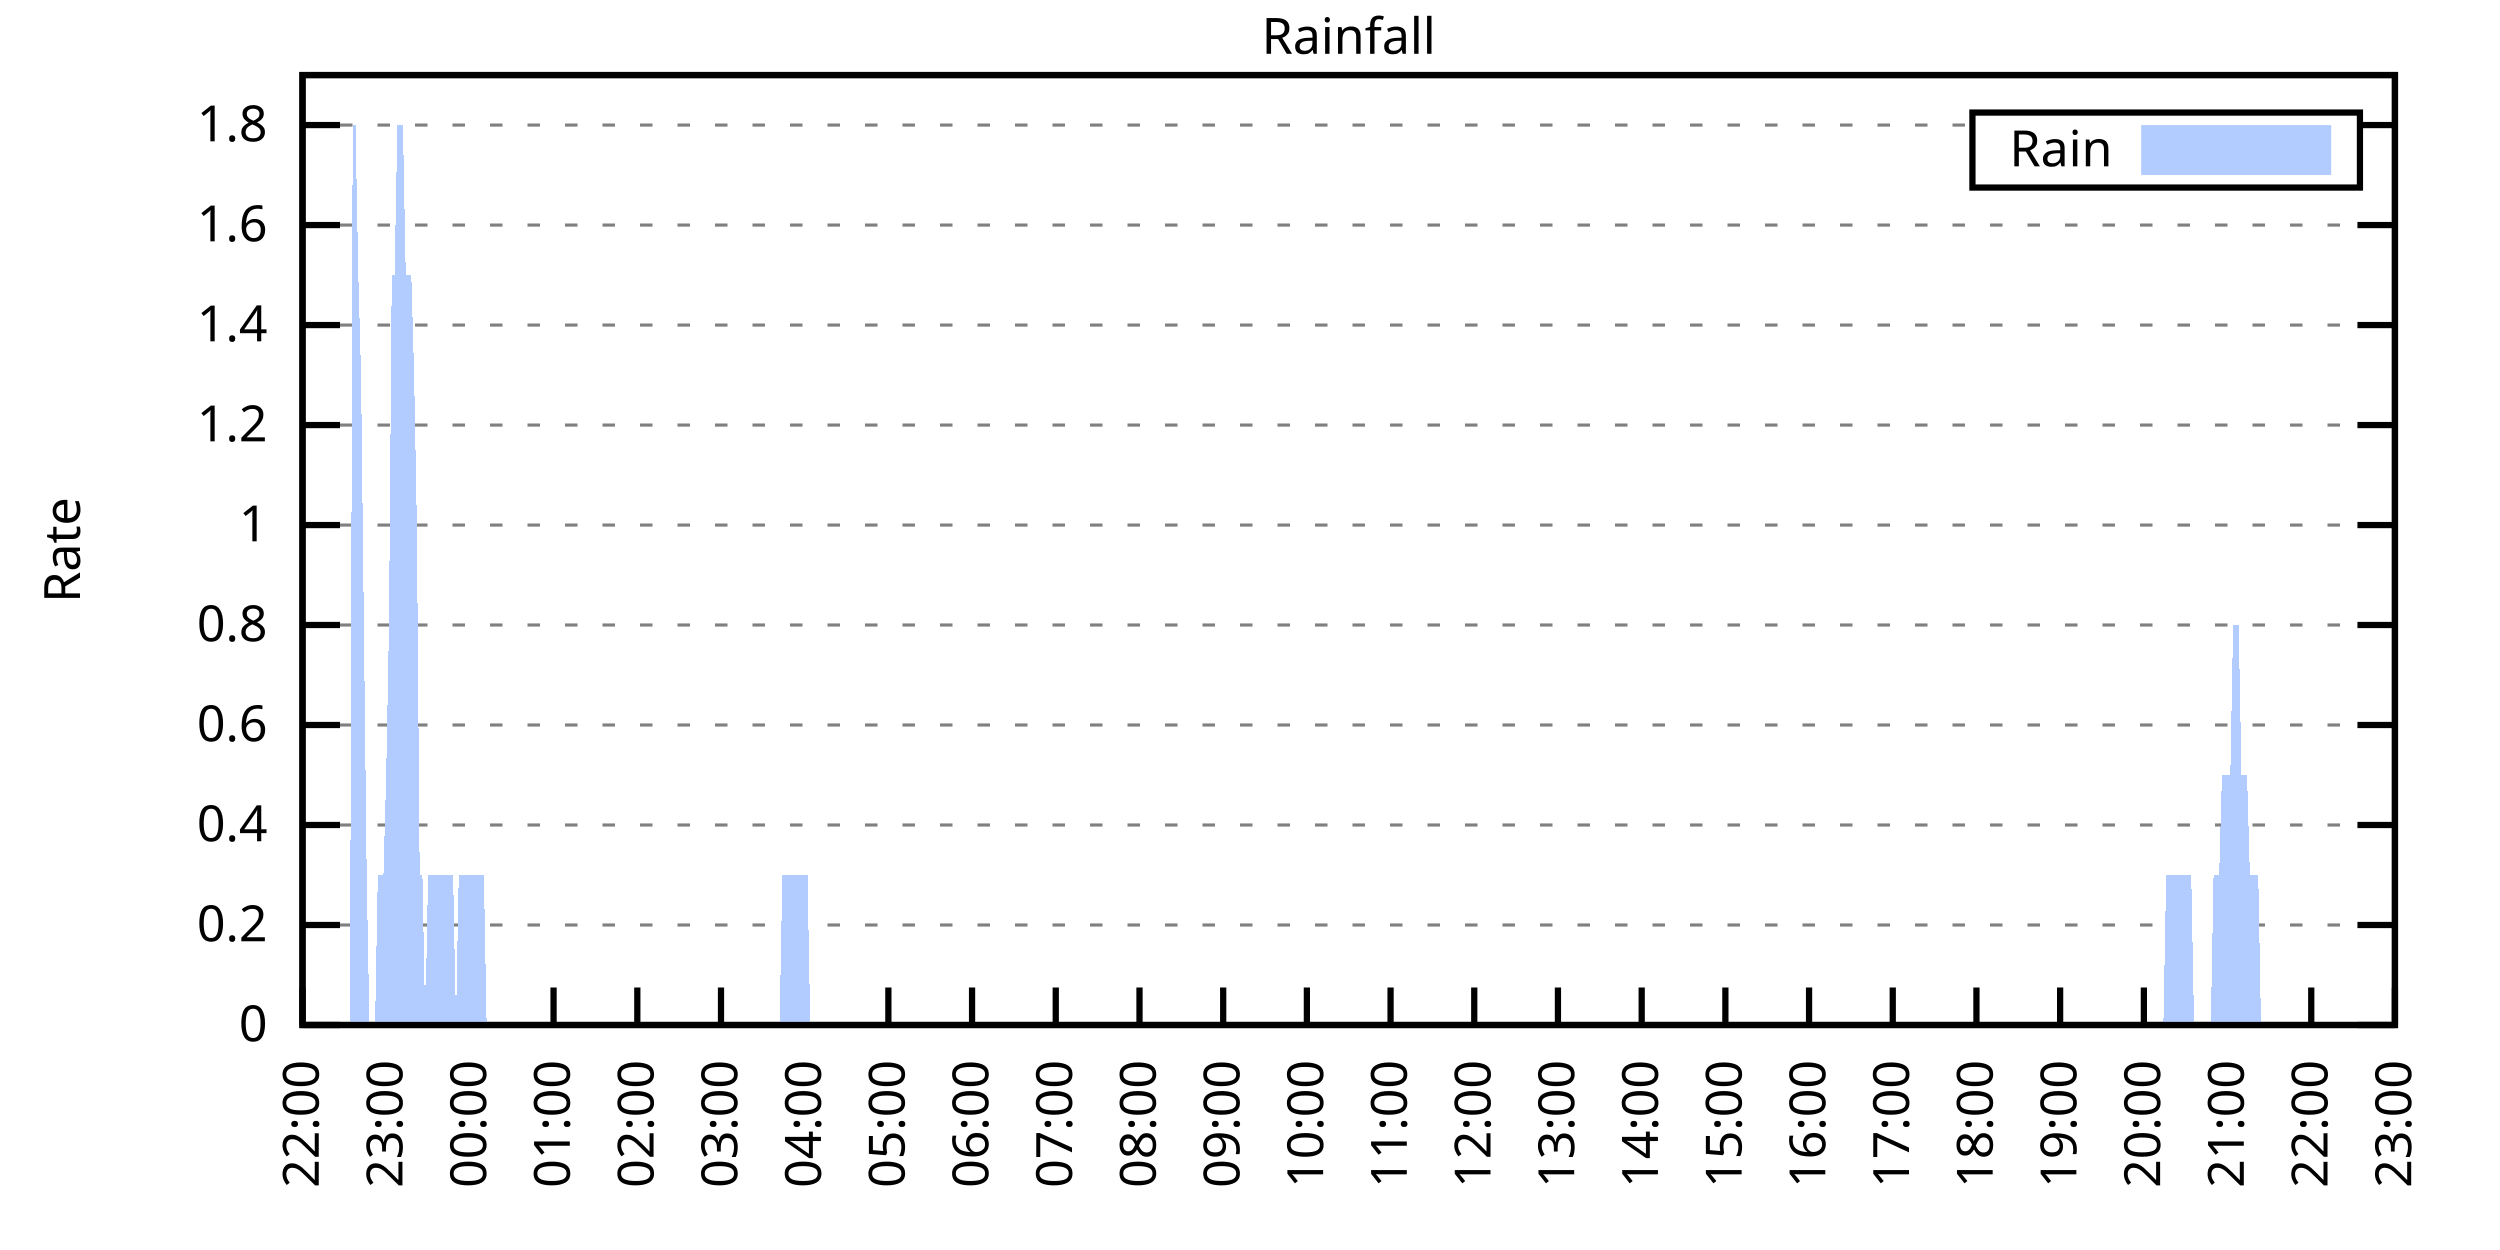
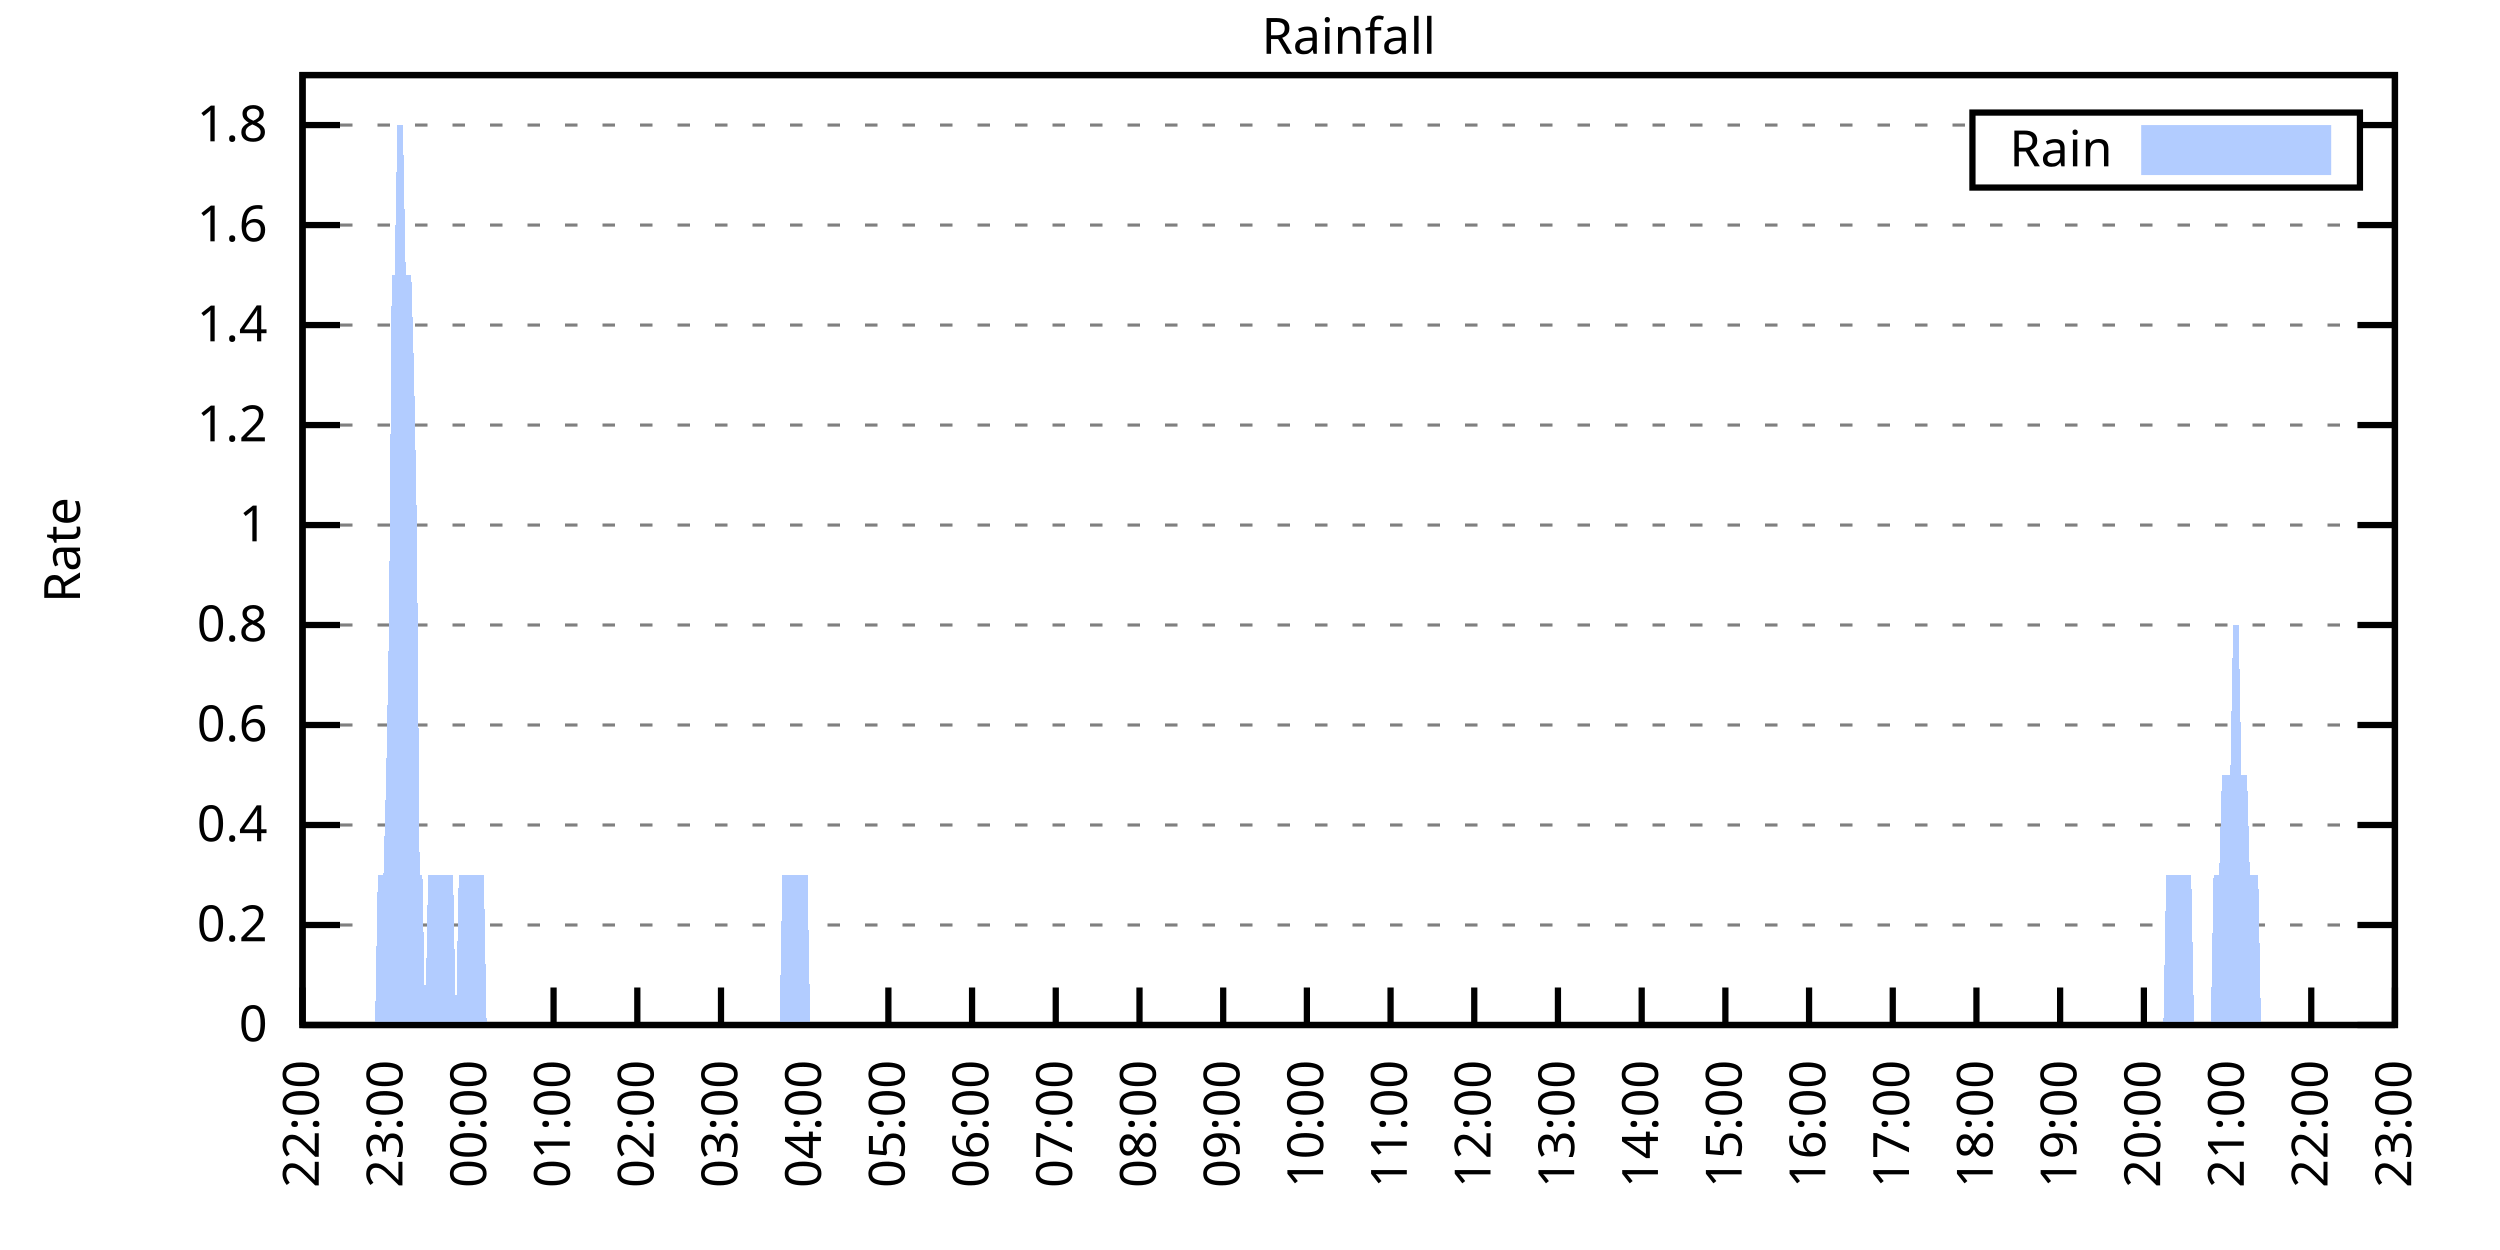
<svg xmlns="http://www.w3.org/2000/svg" xmlns:xlink="http://www.w3.org/1999/xlink" width="400" height="200" viewBox="0 0 400 200">
  <g id="gnuplot_canvas">
    <rect x="0" y="0" width="400" height="200" fill="none" />
    <defs>
      <circle id="gpDot" r="0.5" stroke-width="0.5" stroke="currentColor" />
      <path id="gpPt0" stroke-width="0.333" stroke="currentColor" d="M-1,0 h2 M0,-1 v2" />
      <path id="gpPt1" stroke-width="0.333" stroke="currentColor" d="M-1,-1 L1,1 M1,-1 L-1,1" />
      <path id="gpPt2" stroke-width="0.333" stroke="currentColor" d="M-1,0 L1,0 M0,-1 L0,1 M-1,-1 L1,1 M-1,1 L1,-1" />
      <rect id="gpPt3" stroke-width="0.333" stroke="currentColor" x="-1" y="-1" width="2" height="2" />
      <rect id="gpPt4" stroke-width="0.333" stroke="currentColor" fill="currentColor" x="-1" y="-1" width="2" height="2" />
      <circle id="gpPt5" stroke-width="0.333" stroke="currentColor" cx="0" cy="0" r="1" />
      <use xlink:href="#gpPt5" id="gpPt6" fill="currentColor" stroke="none" />
      <path id="gpPt7" stroke-width="0.333" stroke="currentColor" d="M0,-1.33 L-1.33,0.67 L1.33,0.67 z" />
      <use xlink:href="#gpPt7" id="gpPt8" fill="currentColor" stroke="none" />
      <use xlink:href="#gpPt7" id="gpPt9" stroke="currentColor" transform="rotate(180)" />
      <use xlink:href="#gpPt9" id="gpPt10" fill="currentColor" stroke="none" />
      <use xlink:href="#gpPt3" id="gpPt11" stroke="currentColor" transform="rotate(45)" />
      <use xlink:href="#gpPt11" id="gpPt12" fill="currentColor" stroke="none" />
      <path id="gpPt13" stroke-width="0.333" stroke="currentColor" d="M0,1.330 L1.265,0.411 L0.782,-1.067 L-0.782,-1.076 L-1.265,0.411 z" />
      <use xlink:href="#gpPt13" id="gpPt14" fill="currentColor" stroke="none" />
      <filter id="textbox" filterUnits="objectBoundingBox" x="0" y="0" height="1" width="1">
        <feFlood flood-color="white" flood-opacity="1" result="bgnd" />
        <feComposite in="SourceGraphic" in2="bgnd" operator="atop" />
      </filter>
      <filter id="greybox" filterUnits="objectBoundingBox" x="0" y="0" height="1" width="1">
        <feFlood flood-color="lightgrey" flood-opacity="1" result="grey" />
        <feComposite in="SourceGraphic" in2="grey" operator="atop" />
      </filter>
    </defs>
    <g fill="none" color="white" stroke="currentColor" stroke-width="1.00" stroke-linecap="butt" stroke-linejoin="miter">
</g>
    <g fill="none" color="black" stroke="currentColor" stroke-width="1.00" stroke-linecap="butt" stroke-linejoin="miter">
      <g stroke="none" shape-rendering="crispEdges">
        <polygon fill="rgb(255, 255, 255)" points="48.40,164.00 383.18,164.00 383.18,12.02 48.40,12.02 " />
      </g>
    </g>
    <g fill="none" color="black" stroke="currentColor" stroke-width="1.00" stroke-linecap="butt" stroke-linejoin="miter">
</g>
    <g fill="none" color="black" stroke="black" stroke-width="0.50" stroke-linecap="butt" stroke-linejoin="miter">
</g>
    <g fill="none" color="gray" stroke="currentColor" stroke-width="0.50" stroke-linecap="butt" stroke-linejoin="miter">
      <path stroke="gray" stroke-dasharray="2,4" class="gridline" d="M48.40,164.00 L383.19,164.00  " />
    </g>
    <g fill="none" color="gray" stroke="gray" stroke-width="1.00" stroke-linecap="butt" stroke-linejoin="miter">
</g>
    <g fill="none" color="black" stroke="currentColor" stroke-width="1.00" stroke-linecap="butt" stroke-linejoin="miter">
      <path stroke="black" d="M48.40,164.00 L54.40,164.00 M383.19,164.00 L377.19,164.00  " />
      <g transform="translate(42.80,166.60)" stroke="none" fill="black" font-family="Sans" font-size="8.00" text-anchor="end">
        <text>
          <tspan font-family="Sans"> 0</tspan>
        </text>
      </g>
    </g>
    <g fill="none" color="black" stroke="currentColor" stroke-width="1.00" stroke-linecap="butt" stroke-linejoin="miter">
</g>
    <g fill="none" color="black" stroke="black" stroke-width="0.50" stroke-linecap="butt" stroke-linejoin="miter">
</g>
    <g fill="none" color="gray" stroke="currentColor" stroke-width="0.50" stroke-linecap="butt" stroke-linejoin="miter">
      <path stroke="gray" stroke-dasharray="2,4" class="gridline" d="M48.40,148.00 L383.19,148.00  " />
    </g>
    <g fill="none" color="gray" stroke="gray" stroke-width="1.00" stroke-linecap="butt" stroke-linejoin="miter">
</g>
    <g fill="none" color="black" stroke="currentColor" stroke-width="1.00" stroke-linecap="butt" stroke-linejoin="miter">
      <path stroke="black" d="M48.40,148.00 L54.40,148.00 M383.19,148.00 L377.19,148.00  " />
      <g transform="translate(42.80,150.60)" stroke="none" fill="black" font-family="Sans" font-size="8.00" text-anchor="end">
        <text>
          <tspan font-family="Sans"> 0.2</tspan>
        </text>
      </g>
    </g>
    <g fill="none" color="black" stroke="currentColor" stroke-width="1.00" stroke-linecap="butt" stroke-linejoin="miter">
</g>
    <g fill="none" color="black" stroke="black" stroke-width="0.50" stroke-linecap="butt" stroke-linejoin="miter">
</g>
    <g fill="none" color="gray" stroke="currentColor" stroke-width="0.50" stroke-linecap="butt" stroke-linejoin="miter">
      <path stroke="gray" stroke-dasharray="2,4" class="gridline" d="M48.40,132.00 L383.19,132.00  " />
    </g>
    <g fill="none" color="gray" stroke="gray" stroke-width="1.00" stroke-linecap="butt" stroke-linejoin="miter">
</g>
    <g fill="none" color="black" stroke="currentColor" stroke-width="1.00" stroke-linecap="butt" stroke-linejoin="miter">
      <path stroke="black" d="M48.40,132.00 L54.40,132.00 M383.19,132.00 L377.19,132.00  " />
      <g transform="translate(42.80,134.60)" stroke="none" fill="black" font-family="Sans" font-size="8.00" text-anchor="end">
        <text>
          <tspan font-family="Sans"> 0.4</tspan>
        </text>
      </g>
    </g>
    <g fill="none" color="black" stroke="currentColor" stroke-width="1.00" stroke-linecap="butt" stroke-linejoin="miter">
</g>
    <g fill="none" color="black" stroke="black" stroke-width="0.50" stroke-linecap="butt" stroke-linejoin="miter">
</g>
    <g fill="none" color="gray" stroke="currentColor" stroke-width="0.50" stroke-linecap="butt" stroke-linejoin="miter">
      <path stroke="gray" stroke-dasharray="2,4" class="gridline" d="M48.40,116.00 L383.19,116.00  " />
    </g>
    <g fill="none" color="gray" stroke="gray" stroke-width="1.00" stroke-linecap="butt" stroke-linejoin="miter">
</g>
    <g fill="none" color="black" stroke="currentColor" stroke-width="1.00" stroke-linecap="butt" stroke-linejoin="miter">
      <path stroke="black" d="M48.40,116.00 L54.40,116.00 M383.19,116.00 L377.19,116.00  " />
      <g transform="translate(42.80,118.60)" stroke="none" fill="black" font-family="Sans" font-size="8.00" text-anchor="end">
        <text>
          <tspan font-family="Sans"> 0.6</tspan>
        </text>
      </g>
    </g>
    <g fill="none" color="black" stroke="currentColor" stroke-width="1.00" stroke-linecap="butt" stroke-linejoin="miter">
</g>
    <g fill="none" color="black" stroke="black" stroke-width="0.50" stroke-linecap="butt" stroke-linejoin="miter">
</g>
    <g fill="none" color="gray" stroke="currentColor" stroke-width="0.50" stroke-linecap="butt" stroke-linejoin="miter">
      <path stroke="gray" stroke-dasharray="2,4" class="gridline" d="M48.40,100.00 L383.19,100.00  " />
    </g>
    <g fill="none" color="gray" stroke="gray" stroke-width="1.00" stroke-linecap="butt" stroke-linejoin="miter">
</g>
    <g fill="none" color="black" stroke="currentColor" stroke-width="1.00" stroke-linecap="butt" stroke-linejoin="miter">
      <path stroke="black" d="M48.40,100.00 L54.40,100.00 M383.19,100.00 L377.19,100.00  " />
      <g transform="translate(42.80,102.60)" stroke="none" fill="black" font-family="Sans" font-size="8.00" text-anchor="end">
        <text>
          <tspan font-family="Sans"> 0.8</tspan>
        </text>
      </g>
    </g>
    <g fill="none" color="black" stroke="currentColor" stroke-width="1.00" stroke-linecap="butt" stroke-linejoin="miter">
</g>
    <g fill="none" color="black" stroke="black" stroke-width="0.50" stroke-linecap="butt" stroke-linejoin="miter">
</g>
    <g fill="none" color="gray" stroke="currentColor" stroke-width="0.50" stroke-linecap="butt" stroke-linejoin="miter">
      <path stroke="gray" stroke-dasharray="2,4" class="gridline" d="M48.40,84.01 L383.19,84.01  " />
    </g>
    <g fill="none" color="gray" stroke="gray" stroke-width="1.00" stroke-linecap="butt" stroke-linejoin="miter">
</g>
    <g fill="none" color="black" stroke="currentColor" stroke-width="1.00" stroke-linecap="butt" stroke-linejoin="miter">
      <path stroke="black" d="M48.40,84.01 L54.40,84.01 M383.19,84.01 L377.19,84.01  " />
      <g transform="translate(42.80,86.61)" stroke="none" fill="black" font-family="Sans" font-size="8.00" text-anchor="end">
        <text>
          <tspan font-family="Sans"> 1</tspan>
        </text>
      </g>
    </g>
    <g fill="none" color="black" stroke="currentColor" stroke-width="1.00" stroke-linecap="butt" stroke-linejoin="miter">
</g>
    <g fill="none" color="black" stroke="black" stroke-width="0.50" stroke-linecap="butt" stroke-linejoin="miter">
</g>
    <g fill="none" color="gray" stroke="currentColor" stroke-width="0.50" stroke-linecap="butt" stroke-linejoin="miter">
      <path stroke="gray" stroke-dasharray="2,4" class="gridline" d="M48.40,68.01 L383.19,68.01  " />
    </g>
    <g fill="none" color="gray" stroke="gray" stroke-width="1.00" stroke-linecap="butt" stroke-linejoin="miter">
</g>
    <g fill="none" color="black" stroke="currentColor" stroke-width="1.00" stroke-linecap="butt" stroke-linejoin="miter">
      <path stroke="black" d="M48.40,68.01 L54.40,68.01 M383.19,68.01 L377.19,68.01  " />
      <g transform="translate(42.80,70.61)" stroke="none" fill="black" font-family="Sans" font-size="8.00" text-anchor="end">
        <text>
          <tspan font-family="Sans"> 1.2</tspan>
        </text>
      </g>
    </g>
    <g fill="none" color="black" stroke="currentColor" stroke-width="1.00" stroke-linecap="butt" stroke-linejoin="miter">
</g>
    <g fill="none" color="black" stroke="black" stroke-width="0.50" stroke-linecap="butt" stroke-linejoin="miter">
</g>
    <g fill="none" color="gray" stroke="currentColor" stroke-width="0.50" stroke-linecap="butt" stroke-linejoin="miter">
      <path stroke="gray" stroke-dasharray="2,4" class="gridline" d="M48.40,52.01 L383.19,52.01  " />
    </g>
    <g fill="none" color="gray" stroke="gray" stroke-width="1.00" stroke-linecap="butt" stroke-linejoin="miter">
</g>
    <g fill="none" color="black" stroke="currentColor" stroke-width="1.00" stroke-linecap="butt" stroke-linejoin="miter">
      <path stroke="black" d="M48.40,52.01 L54.40,52.01 M383.19,52.01 L377.19,52.01  " />
      <g transform="translate(42.80,54.61)" stroke="none" fill="black" font-family="Sans" font-size="8.00" text-anchor="end">
        <text>
          <tspan font-family="Sans"> 1.4</tspan>
        </text>
      </g>
    </g>
    <g fill="none" color="black" stroke="currentColor" stroke-width="1.00" stroke-linecap="butt" stroke-linejoin="miter">
</g>
    <g fill="none" color="black" stroke="black" stroke-width="0.50" stroke-linecap="butt" stroke-linejoin="miter">
</g>
    <g fill="none" color="gray" stroke="currentColor" stroke-width="0.50" stroke-linecap="butt" stroke-linejoin="miter">
      <path stroke="gray" stroke-dasharray="2,4" class="gridline" d="M48.40,36.01 L383.19,36.01  " />
    </g>
    <g fill="none" color="gray" stroke="gray" stroke-width="1.00" stroke-linecap="butt" stroke-linejoin="miter">
</g>
    <g fill="none" color="black" stroke="currentColor" stroke-width="1.00" stroke-linecap="butt" stroke-linejoin="miter">
      <path stroke="black" d="M48.40,36.01 L54.40,36.01 M383.19,36.01 L377.19,36.01  " />
      <g transform="translate(42.80,38.61)" stroke="none" fill="black" font-family="Sans" font-size="8.00" text-anchor="end">
        <text>
          <tspan font-family="Sans"> 1.6</tspan>
        </text>
      </g>
    </g>
    <g fill="none" color="black" stroke="currentColor" stroke-width="1.00" stroke-linecap="butt" stroke-linejoin="miter">
</g>
    <g fill="none" color="black" stroke="black" stroke-width="0.50" stroke-linecap="butt" stroke-linejoin="miter">
</g>
    <g fill="none" color="gray" stroke="currentColor" stroke-width="0.50" stroke-linecap="butt" stroke-linejoin="miter">
      <path stroke="gray" stroke-dasharray="2,4" class="gridline" d="M48.40,20.01 L315.59,20.01 M377.59,20.01 L383.19,20.01  " />
    </g>
    <g fill="none" color="gray" stroke="gray" stroke-width="1.00" stroke-linecap="butt" stroke-linejoin="miter">
</g>
    <g fill="none" color="black" stroke="currentColor" stroke-width="1.00" stroke-linecap="butt" stroke-linejoin="miter">
      <path stroke="black" d="M48.40,20.01 L54.40,20.01 M383.19,20.01 L377.19,20.01  " />
      <g transform="translate(42.80,22.61)" stroke="none" fill="black" font-family="Sans" font-size="8.00" text-anchor="end">
        <text>
          <tspan font-family="Sans"> 1.8</tspan>
        </text>
      </g>
    </g>
    <g fill="none" color="black" stroke="currentColor" stroke-width="1.00" stroke-linecap="butt" stroke-linejoin="miter">
      <path stroke="black" d="M48.40,164.00 L48.40,158.00  " />
      <g transform="translate(51.00,169.60) rotate(270.00)" stroke="none" fill="black" font-family="Sans" font-size="8.00" text-anchor="end">
        <text>
          <tspan font-family="Sans">22:00</tspan>
        </text>
      </g>
    </g>
    <g fill="none" color="black" stroke="currentColor" stroke-width="1.00" stroke-linecap="butt" stroke-linejoin="miter">
      <path stroke="black" d="M61.79,164.00 L61.79,158.00  " />
      <g transform="translate(64.39,169.60) rotate(270.00)" stroke="none" fill="black" font-family="Sans" font-size="8.00" text-anchor="end">
        <text>
          <tspan font-family="Sans">23:00</tspan>
        </text>
      </g>
    </g>
    <g fill="none" color="black" stroke="currentColor" stroke-width="1.00" stroke-linecap="butt" stroke-linejoin="miter">
      <path stroke="black" d="M75.18,164.00 L75.18,158.00  " />
      <g transform="translate(77.78,169.60) rotate(270.00)" stroke="none" fill="black" font-family="Sans" font-size="8.00" text-anchor="end">
        <text>
          <tspan font-family="Sans">00:00</tspan>
        </text>
      </g>
    </g>
    <g fill="none" color="black" stroke="currentColor" stroke-width="1.00" stroke-linecap="butt" stroke-linejoin="miter">
      <path stroke="black" d="M88.57,164.00 L88.57,158.00  " />
      <g transform="translate(91.17,169.60) rotate(270.00)" stroke="none" fill="black" font-family="Sans" font-size="8.00" text-anchor="end">
        <text>
          <tspan font-family="Sans">01:00</tspan>
        </text>
      </g>
    </g>
    <g fill="none" color="black" stroke="currentColor" stroke-width="1.00" stroke-linecap="butt" stroke-linejoin="miter">
      <path stroke="black" d="M101.97,164.00 L101.97,158.00  " />
      <g transform="translate(104.57,169.60) rotate(270.00)" stroke="none" fill="black" font-family="Sans" font-size="8.00" text-anchor="end">
        <text>
          <tspan font-family="Sans">02:00</tspan>
        </text>
      </g>
    </g>
    <g fill="none" color="black" stroke="currentColor" stroke-width="1.00" stroke-linecap="butt" stroke-linejoin="miter">
      <path stroke="black" d="M115.36,164.00 L115.36,158.00  " />
      <g transform="translate(117.96,169.60) rotate(270.00)" stroke="none" fill="black" font-family="Sans" font-size="8.00" text-anchor="end">
        <text>
          <tspan font-family="Sans">03:00</tspan>
        </text>
      </g>
    </g>
    <g fill="none" color="black" stroke="currentColor" stroke-width="1.00" stroke-linecap="butt" stroke-linejoin="miter">
      <path stroke="black" d="M128.75,164.00 L128.75,158.00  " />
      <g transform="translate(131.35,169.60) rotate(270.00)" stroke="none" fill="black" font-family="Sans" font-size="8.00" text-anchor="end">
        <text>
          <tspan font-family="Sans">04:00</tspan>
        </text>
      </g>
    </g>
    <g fill="none" color="black" stroke="currentColor" stroke-width="1.00" stroke-linecap="butt" stroke-linejoin="miter">
      <path stroke="black" d="M142.14,164.00 L142.14,158.00  " />
      <g transform="translate(144.74,169.60) rotate(270.00)" stroke="none" fill="black" font-family="Sans" font-size="8.00" text-anchor="end">
        <text>
          <tspan font-family="Sans">05:00</tspan>
        </text>
      </g>
    </g>
    <g fill="none" color="black" stroke="currentColor" stroke-width="1.00" stroke-linecap="butt" stroke-linejoin="miter">
      <path stroke="black" d="M155.53,164.00 L155.53,158.00  " />
      <g transform="translate(158.13,169.60) rotate(270.00)" stroke="none" fill="black" font-family="Sans" font-size="8.00" text-anchor="end">
        <text>
          <tspan font-family="Sans">06:00</tspan>
        </text>
      </g>
    </g>
    <g fill="none" color="black" stroke="currentColor" stroke-width="1.00" stroke-linecap="butt" stroke-linejoin="miter">
      <path stroke="black" d="M168.92,164.00 L168.92,158.00  " />
      <g transform="translate(171.52,169.60) rotate(270.00)" stroke="none" fill="black" font-family="Sans" font-size="8.00" text-anchor="end">
        <text>
          <tspan font-family="Sans">07:00</tspan>
        </text>
      </g>
    </g>
    <g fill="none" color="black" stroke="currentColor" stroke-width="1.00" stroke-linecap="butt" stroke-linejoin="miter">
      <path stroke="black" d="M182.32,164.00 L182.32,158.00  " />
      <g transform="translate(184.92,169.60) rotate(270.00)" stroke="none" fill="black" font-family="Sans" font-size="8.00" text-anchor="end">
        <text>
          <tspan font-family="Sans">08:00</tspan>
        </text>
      </g>
    </g>
    <g fill="none" color="black" stroke="currentColor" stroke-width="1.00" stroke-linecap="butt" stroke-linejoin="miter">
      <path stroke="black" d="M195.71,164.00 L195.71,158.00  " />
      <g transform="translate(198.31,169.60) rotate(270.00)" stroke="none" fill="black" font-family="Sans" font-size="8.00" text-anchor="end">
        <text>
          <tspan font-family="Sans">09:00</tspan>
        </text>
      </g>
    </g>
    <g fill="none" color="black" stroke="currentColor" stroke-width="1.00" stroke-linecap="butt" stroke-linejoin="miter">
      <path stroke="black" d="M209.10,164.00 L209.10,158.00  " />
      <g transform="translate(211.70,169.60) rotate(270.00)" stroke="none" fill="black" font-family="Sans" font-size="8.00" text-anchor="end">
        <text>
          <tspan font-family="Sans">10:00</tspan>
        </text>
      </g>
    </g>
    <g fill="none" color="black" stroke="currentColor" stroke-width="1.00" stroke-linecap="butt" stroke-linejoin="miter">
      <path stroke="black" d="M222.49,164.00 L222.49,158.00  " />
      <g transform="translate(225.09,169.60) rotate(270.00)" stroke="none" fill="black" font-family="Sans" font-size="8.00" text-anchor="end">
        <text>
          <tspan font-family="Sans">11:00</tspan>
        </text>
      </g>
    </g>
    <g fill="none" color="black" stroke="currentColor" stroke-width="1.00" stroke-linecap="butt" stroke-linejoin="miter">
      <path stroke="black" d="M235.88,164.00 L235.88,158.00  " />
      <g transform="translate(238.48,169.60) rotate(270.00)" stroke="none" fill="black" font-family="Sans" font-size="8.00" text-anchor="end">
        <text>
          <tspan font-family="Sans">12:00</tspan>
        </text>
      </g>
    </g>
    <g fill="none" color="black" stroke="currentColor" stroke-width="1.00" stroke-linecap="butt" stroke-linejoin="miter">
      <path stroke="black" d="M249.27,164.00 L249.27,158.00  " />
      <g transform="translate(251.87,169.60) rotate(270.00)" stroke="none" fill="black" font-family="Sans" font-size="8.00" text-anchor="end">
        <text>
          <tspan font-family="Sans">13:00</tspan>
        </text>
      </g>
    </g>
    <g fill="none" color="black" stroke="currentColor" stroke-width="1.00" stroke-linecap="butt" stroke-linejoin="miter">
      <path stroke="black" d="M262.67,164.00 L262.67,158.00  " />
      <g transform="translate(265.27,169.60) rotate(270.00)" stroke="none" fill="black" font-family="Sans" font-size="8.00" text-anchor="end">
        <text>
          <tspan font-family="Sans">14:00</tspan>
        </text>
      </g>
    </g>
    <g fill="none" color="black" stroke="currentColor" stroke-width="1.00" stroke-linecap="butt" stroke-linejoin="miter">
      <path stroke="black" d="M276.06,164.00 L276.06,158.00  " />
      <g transform="translate(278.66,169.60) rotate(270.00)" stroke="none" fill="black" font-family="Sans" font-size="8.00" text-anchor="end">
        <text>
          <tspan font-family="Sans">15:00</tspan>
        </text>
      </g>
    </g>
    <g fill="none" color="black" stroke="currentColor" stroke-width="1.00" stroke-linecap="butt" stroke-linejoin="miter">
      <path stroke="black" d="M289.45,164.00 L289.45,158.00  " />
      <g transform="translate(292.05,169.60) rotate(270.00)" stroke="none" fill="black" font-family="Sans" font-size="8.00" text-anchor="end">
        <text>
          <tspan font-family="Sans">16:00</tspan>
        </text>
      </g>
    </g>
    <g fill="none" color="black" stroke="currentColor" stroke-width="1.00" stroke-linecap="butt" stroke-linejoin="miter">
      <path stroke="black" d="M302.84,164.00 L302.84,158.00  " />
      <g transform="translate(305.44,169.60) rotate(270.00)" stroke="none" fill="black" font-family="Sans" font-size="8.00" text-anchor="end">
        <text>
          <tspan font-family="Sans">17:00</tspan>
        </text>
      </g>
    </g>
    <g fill="none" color="black" stroke="currentColor" stroke-width="1.00" stroke-linecap="butt" stroke-linejoin="miter">
      <path stroke="black" d="M316.23,164.00 L316.23,158.00  " />
      <g transform="translate(318.83,169.60) rotate(270.00)" stroke="none" fill="black" font-family="Sans" font-size="8.00" text-anchor="end">
        <text>
          <tspan font-family="Sans">18:00</tspan>
        </text>
      </g>
    </g>
    <g fill="none" color="black" stroke="currentColor" stroke-width="1.00" stroke-linecap="butt" stroke-linejoin="miter">
      <path stroke="black" d="M329.62,164.00 L329.62,158.00  " />
      <g transform="translate(332.22,169.60) rotate(270.00)" stroke="none" fill="black" font-family="Sans" font-size="8.00" text-anchor="end">
        <text>
          <tspan font-family="Sans">19:00</tspan>
        </text>
      </g>
    </g>
    <g fill="none" color="black" stroke="currentColor" stroke-width="1.00" stroke-linecap="butt" stroke-linejoin="miter">
      <path stroke="black" d="M343.02,164.00 L343.02,158.00  " />
      <g transform="translate(345.62,169.60) rotate(270.00)" stroke="none" fill="black" font-family="Sans" font-size="8.00" text-anchor="end">
        <text>
          <tspan font-family="Sans">20:00</tspan>
        </text>
      </g>
    </g>
    <g fill="none" color="black" stroke="currentColor" stroke-width="1.00" stroke-linecap="butt" stroke-linejoin="miter">
      <path stroke="black" d="M356.41,164.00 L356.41,158.00  " />
      <g transform="translate(359.01,169.60) rotate(270.00)" stroke="none" fill="black" font-family="Sans" font-size="8.00" text-anchor="end">
        <text>
          <tspan font-family="Sans">21:00</tspan>
        </text>
      </g>
    </g>
    <g fill="none" color="black" stroke="currentColor" stroke-width="1.00" stroke-linecap="butt" stroke-linejoin="miter">
      <path stroke="black" d="M369.80,164.00 L369.80,158.00  " />
      <g transform="translate(372.40,169.60) rotate(270.00)" stroke="none" fill="black" font-family="Sans" font-size="8.00" text-anchor="end">
        <text>
          <tspan font-family="Sans">22:00</tspan>
        </text>
      </g>
    </g>
    <g fill="none" color="black" stroke="currentColor" stroke-width="1.00" stroke-linecap="butt" stroke-linejoin="miter">
      <path stroke="black" d="M383.19,164.00 L383.19,158.00  " />
      <g transform="translate(385.79,169.60) rotate(270.00)" stroke="none" fill="black" font-family="Sans" font-size="8.00" text-anchor="end">
        <text>
          <tspan font-family="Sans">23:00</tspan>
        </text>
      </g>
    </g>
    <g fill="none" color="black" stroke="currentColor" stroke-width="1.00" stroke-linecap="butt" stroke-linejoin="miter">
</g>
    <g fill="none" color="black" stroke="currentColor" stroke-width="1.00" stroke-linecap="butt" stroke-linejoin="miter">
      <path stroke="black" d="M48.40,12.01 L48.40,164.00 L383.19,164.00 L383.19,12.01 L48.40,12.01 Z  " />
    </g>
    <g fill="none" color="black" stroke="currentColor" stroke-width="1.00" stroke-linecap="butt" stroke-linejoin="miter">
</g>
    <g fill="none" color="black" stroke="currentColor" stroke-width="1.00" stroke-linecap="butt" stroke-linejoin="miter">
      <path stroke="black" d="M315.59,30.01 L315.59,18.01 L377.59,18.01 L377.59,30.01 L315.59,30.01 Z  " />
    </g>
    <g id="Rainfall_plot_1">
      <g fill="none" color="white" stroke="black" stroke-width="2.00" stroke-linecap="butt" stroke-linejoin="miter">
</g>
      <g fill="none" color="black" stroke="currentColor" stroke-width="2.00" stroke-linecap="butt" stroke-linejoin="miter">
        <g transform="translate(337.99,26.61)" stroke="none" fill="black" font-family="Sans" font-size="8.00" text-anchor="end">
          <text>
            <tspan font-family="Sans">Rain</tspan>
          </text>
        </g>
      </g>
      <g fill="none" color="black" stroke="currentColor" stroke-width="2.00" stroke-linecap="butt" stroke-linejoin="miter">
        <g stroke="none" shape-rendering="crispEdges">
          <polygon fill="rgb(178, 204, 255)" points="343.59,27.01 371.99,27.01 371.99,21.01 343.59,21.01 " />
        </g>
        <path stroke="rgb(178, 204, 255)" d="M343.59,27.01 L371.99,27.01 L371.99,21.01 L343.59,21.01 L343.59,27.01 Z  " />
      </g>
      <g fill="none" color="black" stroke="currentColor" stroke-width="2.00" stroke-linecap="butt" stroke-linejoin="miter">
        <g stroke="none" shape-rendering="crispEdges">
-           <polygon fill="rgb(178, 204, 255)" points="51.97,164.00 52.42,164.00 52.86,164.00 53.31,164.00 53.76,164.00 54.20,164.00 54.65,164.00 55.10,164.00 55.54,164.00 55.99,164.00 56.43,20.01 56.88,20.01 57.33,44.01 57.77,60.01 58.22,100.00 58.67,140.00 59.11,164.00 59.56,164.00 60.01,164.00 60.45,140.00 60.90,140.00 61.35,140.00 61.79,124.00 62.24,100.00 62.68,44.01 63.13,44.01 63.58,20.01 64.02,20.01 64.47,20.01 64.92,44.01 65.36,44.01 65.81,44.01 66.26,60.01 66.70,84.01 67.15,140.00 67.59,140.00 68.04,164.00 68.49,140.00 68.93,140.00 69.38,140.00 69.83,140.00 70.27,140.00 70.72,140.00 71.17,140.00 71.61,140.00 72.06,140.00 72.50,140.00 72.95,164.00 73.40,140.00 73.84,140.00 74.29,140.00 74.74,140.00 75.18,140.00 75.63,140.00 76.08,140.00 76.52,140.00 76.97,140.00 77.42,140.00 77.86,164.00 78.31,164.00 78.75,164.00 79.20,164.00 79.65,164.00 80.09,164.00 80.54,164.00 80.99,164.00 81.43,164.00 81.88,164.00 82.33,164.00 82.77,164.00 83.22,164.00 83.66,164.00 84.11,164.00 84.56,164.00 85.00,164.00 85.45,164.00 85.90,164.00 86.34,164.00 86.79,164.00 87.24,164.00 87.68,164.00 88.13,164.00 88.57,164.00 89.02,164.00 89.47,164.00 89.91,164.00 90.36,164.00 90.81,164.00 91.25,164.00 91.70,164.00 92.15,164.00 92.59,164.00 93.04,164.00 93.49,164.00 93.93,164.00 94.38,164.00 94.82,164.00 95.27,164.00 95.72,164.00 96.16,164.00 96.61,164.00 97.06,164.00 97.50,164.00 97.95,164.00 98.40,164.00 98.84,164.00 99.29,164.00 99.73,164.00 100.18,164.00 100.63,164.00 101.07,164.00 101.52,164.00 101.97,164.00 102.41,164.00 102.86,164.00 103.31,164.00 103.75,164.00 104.20,164.00 104.64,164.00 105.09,164.00 105.54,164.00 105.98,164.00 106.43,164.00 106.88,164.00 107.32,164.00 107.77,164.00 108.22,164.00 108.66,164.00 109.11,164.00 109.55,164.00 110.00,164.00 110.45,164.00 110.89,164.00 111.34,164.00 111.79,164.00 112.23,164.00 112.68,164.00 113.13,164.00 113.57,164.00 114.02,164.00 114.47,164.00 114.91,164.00 115.36,164.00 115.80,164.00 116.25,164.00 116.70,164.00 117.14,164.00 117.59,164.00 118.04,164.00 118.48,164.00 118.93,164.00 119.38,164.00 119.82,164.00 120.27,164.00 120.71,164.00 121.16,164.00 121.61,164.00 122.05,164.00 122.50,164.00 122.95,164.00 123.39,164.00 123.84,164.00 124.29,164.00 124.73,164.00 125.18,140.00 125.62,140.00 126.07,140.00 126.52,140.00 126.96,140.00 127.41,140.00 127.86,140.00 128.30,140.00 128.75,140.00 129.20,140.00 129.64,164.00 130.09,164.00 130.54,164.00 130.98,164.00 131.43,164.00 131.87,164.00 132.32,164.00 132.77,164.00 133.21,164.00 133.66,164.00 134.11,164.00 134.55,164.00 135.00,164.00 135.45,164.00 135.89,164.00 136.34,164.00 136.78,164.00 137.23,164.00 137.68,164.00 138.12,164.00 138.57,164.00 139.02,164.00 139.46,164.00 139.91,164.00 140.36,164.00 140.80,164.00 141.25,164.00 141.69,164.00 142.14,164.00 142.59,164.00 143.03,164.00 143.48,164.00 143.93,164.00 144.37,164.00 144.82,164.00 145.27,164.00 145.71,164.00 146.16,164.00 146.61,164.00 147.05,164.00 147.50,164.00 147.94,164.00 148.39,164.00 148.84,164.00 149.28,164.00 149.73,164.00 150.18,164.00 150.62,164.00 151.07,164.00 151.52,164.00 151.96,164.00 152.41,164.00 152.85,164.00 153.30,164.00 153.75,164.00 154.19,164.00 154.64,164.00 155.09,164.00 155.53,164.00 155.98,164.00 156.43,164.00 156.87,164.00 157.32,164.00 157.76,164.00 158.21,164.00 158.66,164.00 159.10,164.00 159.55,164.00 160.00,164.00 160.44,164.00 160.89,164.00 161.34,164.00 161.78,164.00 162.23,164.00 162.67,164.00 163.12,164.00 163.57,164.00 164.01,164.00 164.46,164.00 164.91,164.00 165.35,164.00 165.80,164.00 166.25,164.00 166.69,164.00 167.14,164.00 167.59,164.00 168.03,164.00 168.48,164.00 168.92,164.00 169.37,164.00 169.82,164.00 170.26,164.00 170.71,164.00 171.16,164.00 171.60,164.00 172.05,164.00 172.50,164.00 172.94,164.00 173.39,164.00 173.83,164.00 174.28,164.00 174.73,164.00 175.17,164.00 175.62,164.00 176.07,164.00 176.51,164.00 176.96,164.00 177.41,164.00 177.85,164.00 178.30,164.00 178.74,164.00 179.19,164.00 179.64,164.00 180.08,164.00 180.53,164.00 180.98,164.00 181.42,164.00 181.87,164.00 182.32,164.00 182.76,164.00 183.21,164.00 183.66,164.00 184.10,164.00 184.55,164.00 184.99,164.00 185.44,164.00 185.89,164.00 186.33,164.00 186.78,164.00 187.23,164.00 187.67,164.00 188.12,164.00 188.57,164.00 189.01,164.00 189.46,164.00 189.90,164.00 190.35,164.00 190.80,164.00 191.24,164.00 191.69,164.00 192.14,164.00 192.58,164.00 193.03,164.00 193.48,164.00 193.92,164.00 194.37,164.00 194.81,164.00 195.26,164.00 195.71,164.00 196.15,164.00 196.60,164.00 197.05,164.00 197.49,164.00 197.94,164.00 198.39,164.00 198.83,164.00 199.28,164.00 199.73,164.00 200.17,164.00 200.62,164.00 201.06,164.00 201.51,164.00 201.96,164.00 202.40,164.00 202.85,164.00 203.30,164.00 203.74,164.00 204.19,164.00 204.64,164.00 205.08,164.00 205.53,164.00 205.97,164.00 206.42,164.00 206.87,164.00 207.31,164.00 207.76,164.00 208.21,164.00 208.65,164.00 209.10,164.00 209.55,164.00 209.99,164.00 210.44,164.00 210.88,164.00 211.33,164.00 211.78,164.00 212.22,164.00 212.67,164.00 213.12,164.00 213.56,164.00 214.01,164.00 214.46,164.00 214.90,164.00 215.35,164.00 215.80,164.00 216.24,164.00 216.69,164.00 217.13,164.00 217.58,164.00 218.03,164.00 218.47,164.00 218.92,164.00 219.37,164.00 219.81,164.00 220.26,164.00 220.71,164.00 221.15,164.00 221.60,164.00 222.04,164.00 222.49,164.00 222.94,164.00 223.38,164.00 223.83,164.00 224.28,164.00 224.72,164.00 225.17,164.00 225.62,164.00 226.06,164.00 226.51,164.00 226.95,164.00 227.40,164.00 227.85,164.00 228.29,164.00 228.74,164.00 229.19,164.00 229.63,164.00 230.08,164.00 230.53,164.00 230.97,164.00 231.42,164.00 231.86,164.00 232.31,164.00 232.76,164.00 233.20,164.00 233.65,164.00 234.10,164.00 234.54,164.00 234.99,164.00 235.44,164.00 235.88,164.00 236.33,164.00 236.78,164.00 237.22,164.00 237.67,164.00 238.11,164.00 238.56,164.00 239.01,164.00 239.45,164.00 239.90,164.00 240.35,164.00 240.79,164.00 241.24,164.00 241.69,164.00 242.13,164.00 242.58,164.00 243.02,164.00 243.47,164.00 243.92,164.00 244.36,164.00 244.81,164.00 245.26,164.00 245.70,164.00 246.15,164.00 246.60,164.00 247.04,164.00 247.49,164.00 247.93,164.00 248.38,164.00 248.83,164.00 249.27,164.00 249.72,164.00 250.17,164.00 250.61,164.00 251.06,164.00 251.51,164.00 251.95,164.00 252.40,164.00 252.85,164.00 253.29,164.00 253.74,164.00 254.18,164.00 254.63,164.00 255.08,164.00 255.52,164.00 255.97,164.00 256.42,164.00 256.86,164.00 257.31,164.00 257.76,164.00 258.20,164.00 258.65,164.00 259.09,164.00 259.54,164.00 259.99,164.00 260.43,164.00 260.88,164.00 261.33,164.00 261.77,164.00 262.22,164.00 262.67,164.00 263.11,164.00 263.56,164.00 264.00,164.00 264.45,164.00 264.90,164.00 265.34,164.00 265.79,164.00 266.24,164.00 266.68,164.00 267.13,164.00 267.58,164.00 268.02,164.00 268.47,164.00 268.92,164.00 269.36,164.00 269.81,164.00 270.25,164.00 270.70,164.00 271.15,164.00 271.59,164.00 272.04,164.00 272.49,164.00 272.93,164.00 273.38,164.00 273.83,164.00 274.27,164.00 274.72,164.00 275.16,164.00 275.61,164.00 276.06,164.00 276.50,164.00 276.95,164.00 277.40,164.00 277.84,164.00 278.29,164.00 278.74,164.00 279.18,164.00 279.63,164.00 280.07,164.00 280.52,164.00 280.97,164.00 281.41,164.00 281.86,164.00 282.31,164.00 282.75,164.00 283.20,164.00 283.65,164.00 284.09,164.00 284.54,164.00 284.98,164.00 285.43,164.00 285.88,164.00 286.32,164.00 286.77,164.00 287.22,164.00 287.66,164.00 288.11,164.00 288.56,164.00 289.00,164.00 289.45,164.00 289.90,164.00 290.34,164.00 290.79,164.00 291.23,164.00 291.68,164.00 292.13,164.00 292.57,164.00 293.02,164.00 293.47,164.00 293.91,164.00 294.36,164.00 294.81,164.00 295.25,164.00 295.70,164.00 296.14,164.00 296.59,164.00 297.04,164.00 297.48,164.00 297.93,164.00 298.38,164.00 298.82,164.00 299.27,164.00 299.72,164.00 300.16,164.00 300.61,164.00 301.05,164.00 301.50,164.00 301.95,164.00 302.39,164.00 302.84,164.00 303.29,164.00 303.73,164.00 304.18,164.00 304.63,164.00 305.07,164.00 305.52,164.00 305.97,164.00 306.41,164.00 306.86,164.00 307.30,164.00 307.75,164.00 308.20,164.00 308.64,164.00 309.09,164.00 309.54,164.00 309.98,164.00 310.43,164.00 310.88,164.00 311.32,164.00 311.77,164.00 312.21,164.00 312.66,164.00 313.11,164.00 313.55,164.00 314.00,164.00 314.45,164.00 314.89,164.00 315.34,164.00 315.79,164.00 316.23,164.00 316.68,164.00 317.12,164.00 317.57,164.00 318.02,164.00 318.46,164.00 318.91,164.00 319.36,164.00 319.80,164.00 320.25,164.00 320.70,164.00 321.14,164.00 321.59,164.00 322.04,164.00 322.48,164.00 322.93,164.00 323.37,164.00 323.82,164.00 324.27,164.00 324.71,164.00 325.16,164.00 325.61,164.00 326.05,164.00 326.50,164.00 326.95,164.00 327.39,164.00 327.84,164.00 328.28,164.00 328.73,164.00 329.18,164.00 329.62,164.00 330.07,164.00 330.52,164.00 330.96,164.00 331.41,164.00 331.86,164.00 332.30,164.00 332.75,164.00 333.19,164.00 333.64,164.00 334.09,164.00 334.53,164.00 334.98,164.00 335.43,164.00 335.87,164.00 336.32,164.00 336.77,164.00 337.21,164.00 337.66,164.00 338.10,164.00 338.55,164.00 339.00,164.00 339.44,164.00 339.89,164.00 340.34,164.00 340.78,164.00 341.23,164.00 341.68,164.00 342.12,164.00 342.57,164.00 343.02,164.00 343.46,164.00 343.91,164.00 344.35,164.00 344.80,164.00 345.25,164.00 345.69,164.00 346.14,164.00 346.59,140.00 347.03,140.00 347.48,140.00 347.93,140.00 348.37,140.00 348.82,140.00 349.26,140.00 349.71,140.00 350.16,140.00 350.60,140.00 351.05,164.00 351.50,164.00 351.94,164.00 352.39,164.00 352.84,164.00 353.28,164.00 353.73,164.00 354.17,140.00 354.62,140.00 355.07,140.00 355.51,124.00 355.96,124.00 356.41,124.00 356.85,124.00 357.30,100.00 357.75,100.00 358.19,100.00 358.64,124.00 359.09,124.00 359.53,124.00 359.98,140.00 360.42,140.00 360.87,140.00 361.32,140.00 361.76,164.00 362.21,164.00 362.66,164.00 363.10,164.00 363.55,164.00 364.00,164.00 364.44,164.00 364.89,164.00 365.33,164.00 365.78,164.00 366.23,164.00 366.67,164.00 367.12,164.00 367.57,164.00 368.01,164.00 368.46,164.00 368.91,164.00 369.35,164.00 369.80,164.00 370.24,164.00 370.69,164.00 371.14,164.00 371.58,164.00 372.03,164.00 372.48,164.00 372.92,164.00 372.92,164.00 51.97,164.00 " />
+           <polygon fill="rgb(178, 204, 255)" points="55.54,164.00 55.99,164.00 56.43,164.00 56.88,164.00 57.33,164.00 57.77,164.00 58.22,164.00 58.67,164.00 59.11,164.00 59.56,164.00 60.01,164.00 60.45,140.00 60.90,140.00 61.35,140.00 61.79,124.00 62.24,100.00 62.68,44.01 63.13,44.01 63.58,20.01 64.02,20.01 64.47,20.01 64.92,44.01 65.36,44.01 65.81,44.01 66.26,60.01 66.70,84.01 67.15,140.00 67.59,140.00 68.04,164.00 68.49,140.00 68.93,140.00 69.38,140.00 69.83,140.00 70.27,140.00 70.72,140.00 71.17,140.00 71.61,140.00 72.06,140.00 72.50,140.00 72.95,164.00 73.40,140.00 73.84,140.00 74.29,140.00 74.74,140.00 75.18,140.00 75.63,140.00 76.08,140.00 76.52,140.00 76.97,140.00 77.42,140.00 77.86,164.00 78.31,164.00 78.75,164.00 79.20,164.00 79.65,164.00 80.09,164.00 80.54,164.00 80.99,164.00 81.43,164.00 81.88,164.00 82.33,164.00 82.77,164.00 83.22,164.00 83.66,164.00 84.11,164.00 84.56,164.00 85.00,164.00 85.45,164.00 85.90,164.00 86.34,164.00 86.79,164.00 87.24,164.00 87.68,164.00 88.13,164.00 88.57,164.00 89.02,164.00 89.47,164.00 89.91,164.00 90.36,164.00 90.81,164.00 91.25,164.00 91.70,164.00 92.15,164.00 92.59,164.00 93.04,164.00 93.49,164.00 93.93,164.00 94.38,164.00 94.82,164.00 95.27,164.00 95.72,164.00 96.16,164.00 96.61,164.00 97.06,164.00 97.50,164.00 97.95,164.00 98.40,164.00 98.84,164.00 99.29,164.00 99.73,164.00 100.18,164.00 100.63,164.00 101.07,164.00 101.52,164.00 101.97,164.00 102.41,164.00 102.86,164.00 103.31,164.00 103.75,164.00 104.20,164.00 104.64,164.00 105.09,164.00 105.54,164.00 105.98,164.00 106.43,164.00 106.88,164.00 107.32,164.00 107.77,164.00 108.22,164.00 108.66,164.00 109.11,164.00 109.55,164.00 110.00,164.00 110.45,164.00 110.89,164.00 111.34,164.00 111.79,164.00 112.23,164.00 112.68,164.00 113.13,164.00 113.57,164.00 114.02,164.00 114.47,164.00 114.91,164.00 115.36,164.00 115.80,164.00 116.25,164.00 116.70,164.00 117.14,164.00 117.59,164.00 118.04,164.00 118.48,164.00 118.93,164.00 119.38,164.00 119.82,164.00 120.27,164.00 120.71,164.00 121.16,164.00 121.61,164.00 122.05,164.00 122.50,164.00 122.95,164.00 123.39,164.00 123.84,164.00 124.29,164.00 124.73,164.00 125.18,140.00 125.62,140.00 126.07,140.00 126.52,140.00 126.96,140.00 127.41,140.00 127.86,140.00 128.30,140.00 128.75,140.00 129.20,140.00 129.64,164.00 130.09,164.00 130.54,164.00 130.98,164.00 131.43,164.00 131.87,164.00 132.32,164.00 132.77,164.00 133.21,164.00 133.66,164.00 134.11,164.00 134.55,164.00 135.00,164.00 135.45,164.00 135.89,164.00 136.34,164.00 136.78,164.00 137.23,164.00 137.68,164.00 138.12,164.00 138.57,164.00 139.02,164.00 139.46,164.00 139.91,164.00 140.36,164.00 140.80,164.00 141.25,164.00 141.69,164.00 142.14,164.00 142.59,164.00 143.03,164.00 143.48,164.00 143.93,164.00 144.37,164.00 144.82,164.00 145.27,164.00 145.71,164.00 146.16,164.00 146.61,164.00 147.05,164.00 147.50,164.00 147.94,164.00 148.39,164.00 148.84,164.00 149.28,164.00 149.73,164.00 150.18,164.00 150.62,164.00 151.07,164.00 151.52,164.00 151.96,164.00 152.41,164.00 152.85,164.00 153.30,164.00 153.75,164.00 154.19,164.00 154.64,164.00 155.09,164.00 155.53,164.00 155.98,164.00 156.43,164.00 156.87,164.00 157.32,164.00 157.76,164.00 158.21,164.00 158.66,164.00 159.10,164.00 159.55,164.00 160.00,164.00 160.44,164.00 160.89,164.00 161.34,164.00 161.78,164.00 162.23,164.00 162.67,164.00 163.12,164.00 163.57,164.00 164.01,164.00 164.46,164.00 164.91,164.00 165.35,164.00 165.80,164.00 166.25,164.00 166.69,164.00 167.14,164.00 167.59,164.00 168.03,164.00 168.48,164.00 168.92,164.00 169.37,164.00 169.82,164.00 170.26,164.00 170.71,164.00 171.16,164.00 171.60,164.00 172.05,164.00 172.50,164.00 172.94,164.00 173.39,164.00 173.83,164.00 174.28,164.00 174.73,164.00 175.17,164.00 175.62,164.00 176.07,164.00 176.51,164.00 176.96,164.00 177.41,164.00 177.85,164.00 178.30,164.00 178.74,164.00 179.19,164.00 179.64,164.00 180.08,164.00 180.53,164.00 180.98,164.00 181.42,164.00 181.87,164.00 182.32,164.00 182.76,164.00 183.21,164.00 183.66,164.00 184.10,164.00 184.55,164.00 184.99,164.00 185.44,164.00 185.89,164.00 186.33,164.00 186.78,164.00 187.23,164.00 187.67,164.00 188.12,164.00 188.57,164.00 189.01,164.00 189.46,164.00 189.90,164.00 190.35,164.00 190.80,164.00 191.24,164.00 191.69,164.00 192.14,164.00 192.58,164.00 193.03,164.00 193.48,164.00 193.92,164.00 194.37,164.00 194.81,164.00 195.26,164.00 195.71,164.00 196.15,164.00 196.60,164.00 197.05,164.00 197.49,164.00 197.94,164.00 198.39,164.00 198.83,164.00 199.28,164.00 199.73,164.00 200.17,164.00 200.62,164.00 201.06,164.00 201.51,164.00 201.96,164.00 202.40,164.00 202.85,164.00 203.30,164.00 203.74,164.00 204.19,164.00 204.64,164.00 205.08,164.00 205.53,164.00 205.97,164.00 206.42,164.00 206.87,164.00 207.31,164.00 207.76,164.00 208.21,164.00 208.65,164.00 209.10,164.00 209.55,164.00 209.99,164.00 210.44,164.00 210.88,164.00 211.33,164.00 211.78,164.00 212.22,164.00 212.67,164.00 213.12,164.00 213.56,164.00 214.01,164.00 214.46,164.00 214.90,164.00 215.35,164.00 215.80,164.00 216.24,164.00 216.69,164.00 217.13,164.00 217.58,164.00 218.03,164.00 218.47,164.00 218.92,164.00 219.37,164.00 219.81,164.00 220.26,164.00 220.71,164.00 221.15,164.00 221.60,164.00 222.04,164.00 222.49,164.00 222.94,164.00 223.38,164.00 223.83,164.00 224.28,164.00 224.72,164.00 225.17,164.00 225.62,164.00 226.06,164.00 226.51,164.00 226.95,164.00 227.40,164.00 227.85,164.00 228.29,164.00 228.74,164.00 229.19,164.00 229.63,164.00 230.08,164.00 230.53,164.00 230.97,164.00 231.42,164.00 231.86,164.00 232.31,164.00 232.76,164.00 233.20,164.00 233.65,164.00 234.10,164.00 234.54,164.00 234.99,164.00 235.44,164.00 235.88,164.00 236.33,164.00 236.78,164.00 237.22,164.00 237.67,164.00 238.11,164.00 238.56,164.00 239.01,164.00 239.45,164.00 239.90,164.00 240.35,164.00 240.79,164.00 241.24,164.00 241.69,164.00 242.13,164.00 242.58,164.00 243.02,164.00 243.47,164.00 243.92,164.00 244.36,164.00 244.81,164.00 245.26,164.00 245.70,164.00 246.15,164.00 246.60,164.00 247.04,164.00 247.49,164.00 247.93,164.00 248.38,164.00 248.83,164.00 249.27,164.00 249.72,164.00 250.17,164.00 250.61,164.00 251.06,164.00 251.51,164.00 251.95,164.00 252.40,164.00 252.85,164.00 253.29,164.00 253.74,164.00 254.18,164.00 254.63,164.00 255.08,164.00 255.52,164.00 255.97,164.00 256.42,164.00 256.86,164.00 257.31,164.00 257.76,164.00 258.20,164.00 258.65,164.00 259.09,164.00 259.54,164.00 259.99,164.00 260.43,164.00 260.88,164.00 261.33,164.00 261.77,164.00 262.22,164.00 262.67,164.00 263.11,164.00 263.56,164.00 264.00,164.00 264.45,164.00 264.90,164.00 265.34,164.00 265.79,164.00 266.24,164.00 266.68,164.00 267.13,164.00 267.58,164.00 268.02,164.00 268.47,164.00 268.92,164.00 269.36,164.00 269.81,164.00 270.25,164.00 270.70,164.00 271.15,164.00 271.59,164.00 272.04,164.00 272.49,164.00 272.93,164.00 273.38,164.00 273.83,164.00 274.27,164.00 274.72,164.00 275.16,164.00 275.61,164.00 276.06,164.00 276.50,164.00 276.95,164.00 277.40,164.00 277.84,164.00 278.29,164.00 278.74,164.00 279.18,164.00 279.63,164.00 280.07,164.00 280.52,164.00 280.97,164.00 281.41,164.00 281.86,164.00 282.31,164.00 282.75,164.00 283.20,164.00 283.65,164.00 284.09,164.00 284.54,164.00 284.98,164.00 285.43,164.00 285.88,164.00 286.32,164.00 286.77,164.00 287.22,164.00 287.66,164.00 288.11,164.00 288.56,164.00 289.00,164.00 289.45,164.00 289.90,164.00 290.34,164.00 290.79,164.00 291.23,164.00 291.68,164.00 292.13,164.00 292.57,164.00 293.02,164.00 293.47,164.00 293.91,164.00 294.36,164.00 294.81,164.00 295.25,164.00 295.70,164.00 296.14,164.00 296.59,164.00 297.04,164.00 297.48,164.00 297.93,164.00 298.38,164.00 298.82,164.00 299.27,164.00 299.72,164.00 300.16,164.00 300.61,164.00 301.05,164.00 301.50,164.00 301.95,164.00 302.39,164.00 302.84,164.00 303.29,164.00 303.73,164.00 304.18,164.00 304.63,164.00 305.07,164.00 305.52,164.00 305.97,164.00 306.41,164.00 306.86,164.00 307.30,164.00 307.75,164.00 308.20,164.00 308.64,164.00 309.09,164.00 309.54,164.00 309.98,164.00 310.43,164.00 310.88,164.00 311.32,164.00 311.77,164.00 312.21,164.00 312.66,164.00 313.11,164.00 313.55,164.00 314.00,164.00 314.45,164.00 314.89,164.00 315.34,164.00 315.79,164.00 316.23,164.00 316.68,164.00 317.12,164.00 317.57,164.00 318.02,164.00 318.46,164.00 318.91,164.00 319.36,164.00 319.80,164.00 320.25,164.00 320.70,164.00 321.14,164.00 321.59,164.00 322.04,164.00 322.48,164.00 322.93,164.00 323.37,164.00 323.82,164.00 324.27,164.00 324.71,164.00 325.16,164.00 325.61,164.00 326.05,164.00 326.50,164.00 326.95,164.00 327.39,164.00 327.84,164.00 328.28,164.00 328.73,164.00 329.18,164.00 329.62,164.00 330.07,164.00 330.52,164.00 330.96,164.00 331.41,164.00 331.86,164.00 332.30,164.00 332.75,164.00 333.19,164.00 333.64,164.00 334.09,164.00 334.53,164.00 334.98,164.00 335.43,164.00 335.87,164.00 336.32,164.00 336.77,164.00 337.21,164.00 337.66,164.00 338.10,164.00 338.55,164.00 339.00,164.00 339.44,164.00 339.89,164.00 340.34,164.00 340.78,164.00 341.23,164.00 341.68,164.00 342.12,164.00 342.57,164.00 343.02,164.00 343.46,164.00 343.91,164.00 344.35,164.00 344.80,164.00 345.25,164.00 345.69,164.00 346.14,164.00 346.59,140.00 347.03,140.00 347.48,140.00 347.93,140.00 348.37,140.00 348.82,140.00 349.26,140.00 349.71,140.00 350.16,140.00 350.60,140.00 351.05,164.00 351.50,164.00 351.94,164.00 352.39,164.00 352.84,164.00 353.28,164.00 353.73,164.00 354.17,140.00 354.62,140.00 355.07,140.00 355.51,124.00 355.96,124.00 356.41,124.00 356.85,124.00 357.30,100.00 357.75,100.00 358.19,100.00 358.64,124.00 359.09,124.00 359.53,124.00 359.98,140.00 360.42,140.00 360.87,140.00 361.32,140.00 361.76,164.00 362.21,164.00 362.66,164.00 363.10,164.00 363.55,164.00 364.00,164.00 364.44,164.00 364.89,164.00 365.33,164.00 365.78,164.00 366.23,164.00 366.67,164.00 367.12,164.00 367.57,164.00 368.01,164.00 368.46,164.00 368.91,164.00 369.35,164.00 369.80,164.00 370.24,164.00 370.69,164.00 371.14,164.00 371.58,164.00 372.03,164.00 372.48,164.00 372.92,164.00 373.37,164.00 373.82,164.00 374.26,164.00 374.71,164.00 375.16,164.00 375.60,164.00 376.05,164.00 376.49,164.00 376.49,164.00 55.54,164.00 " />
        </g>
      </g>
    </g>
    <g fill="none" color="black" stroke="currentColor" stroke-width="2.00" stroke-linecap="butt" stroke-linejoin="miter">
</g>
    <g fill="none" color="black" stroke="black" stroke-width="1.00" stroke-linecap="butt" stroke-linejoin="miter">
</g>
    <g fill="none" color="black" stroke="currentColor" stroke-width="1.00" stroke-linecap="butt" stroke-linejoin="miter">
      <path stroke="black" d="M48.40,12.01 L48.40,164.00 L383.19,164.00 L383.19,12.01 L48.40,12.01 Z  " />
      <g transform="translate(12.80,88.01) rotate(270.00)" stroke="none" fill="black" font-family="Sans" font-size="8.00" text-anchor="middle">
        <text>
          <tspan font-family="Sans">Rate</tspan>
        </text>
      </g>
    </g>
    <g fill="none" color="black" stroke="currentColor" stroke-width="1.00" stroke-linecap="butt" stroke-linejoin="miter">
</g>
    <g fill="none" color="black" stroke="currentColor" stroke-width="1.00" stroke-linecap="butt" stroke-linejoin="miter">
      <g transform="translate(215.79,8.61)" stroke="none" fill="black" font-family="Sans" font-size="8.00" text-anchor="middle">
        <text>
          <tspan font-family="Sans">Rainfall</tspan>
        </text>
      </g>
    </g>
    <g fill="none" color="black" stroke="currentColor" stroke-width="1.00" stroke-linecap="butt" stroke-linejoin="miter">
</g>
  </g>
</svg>
